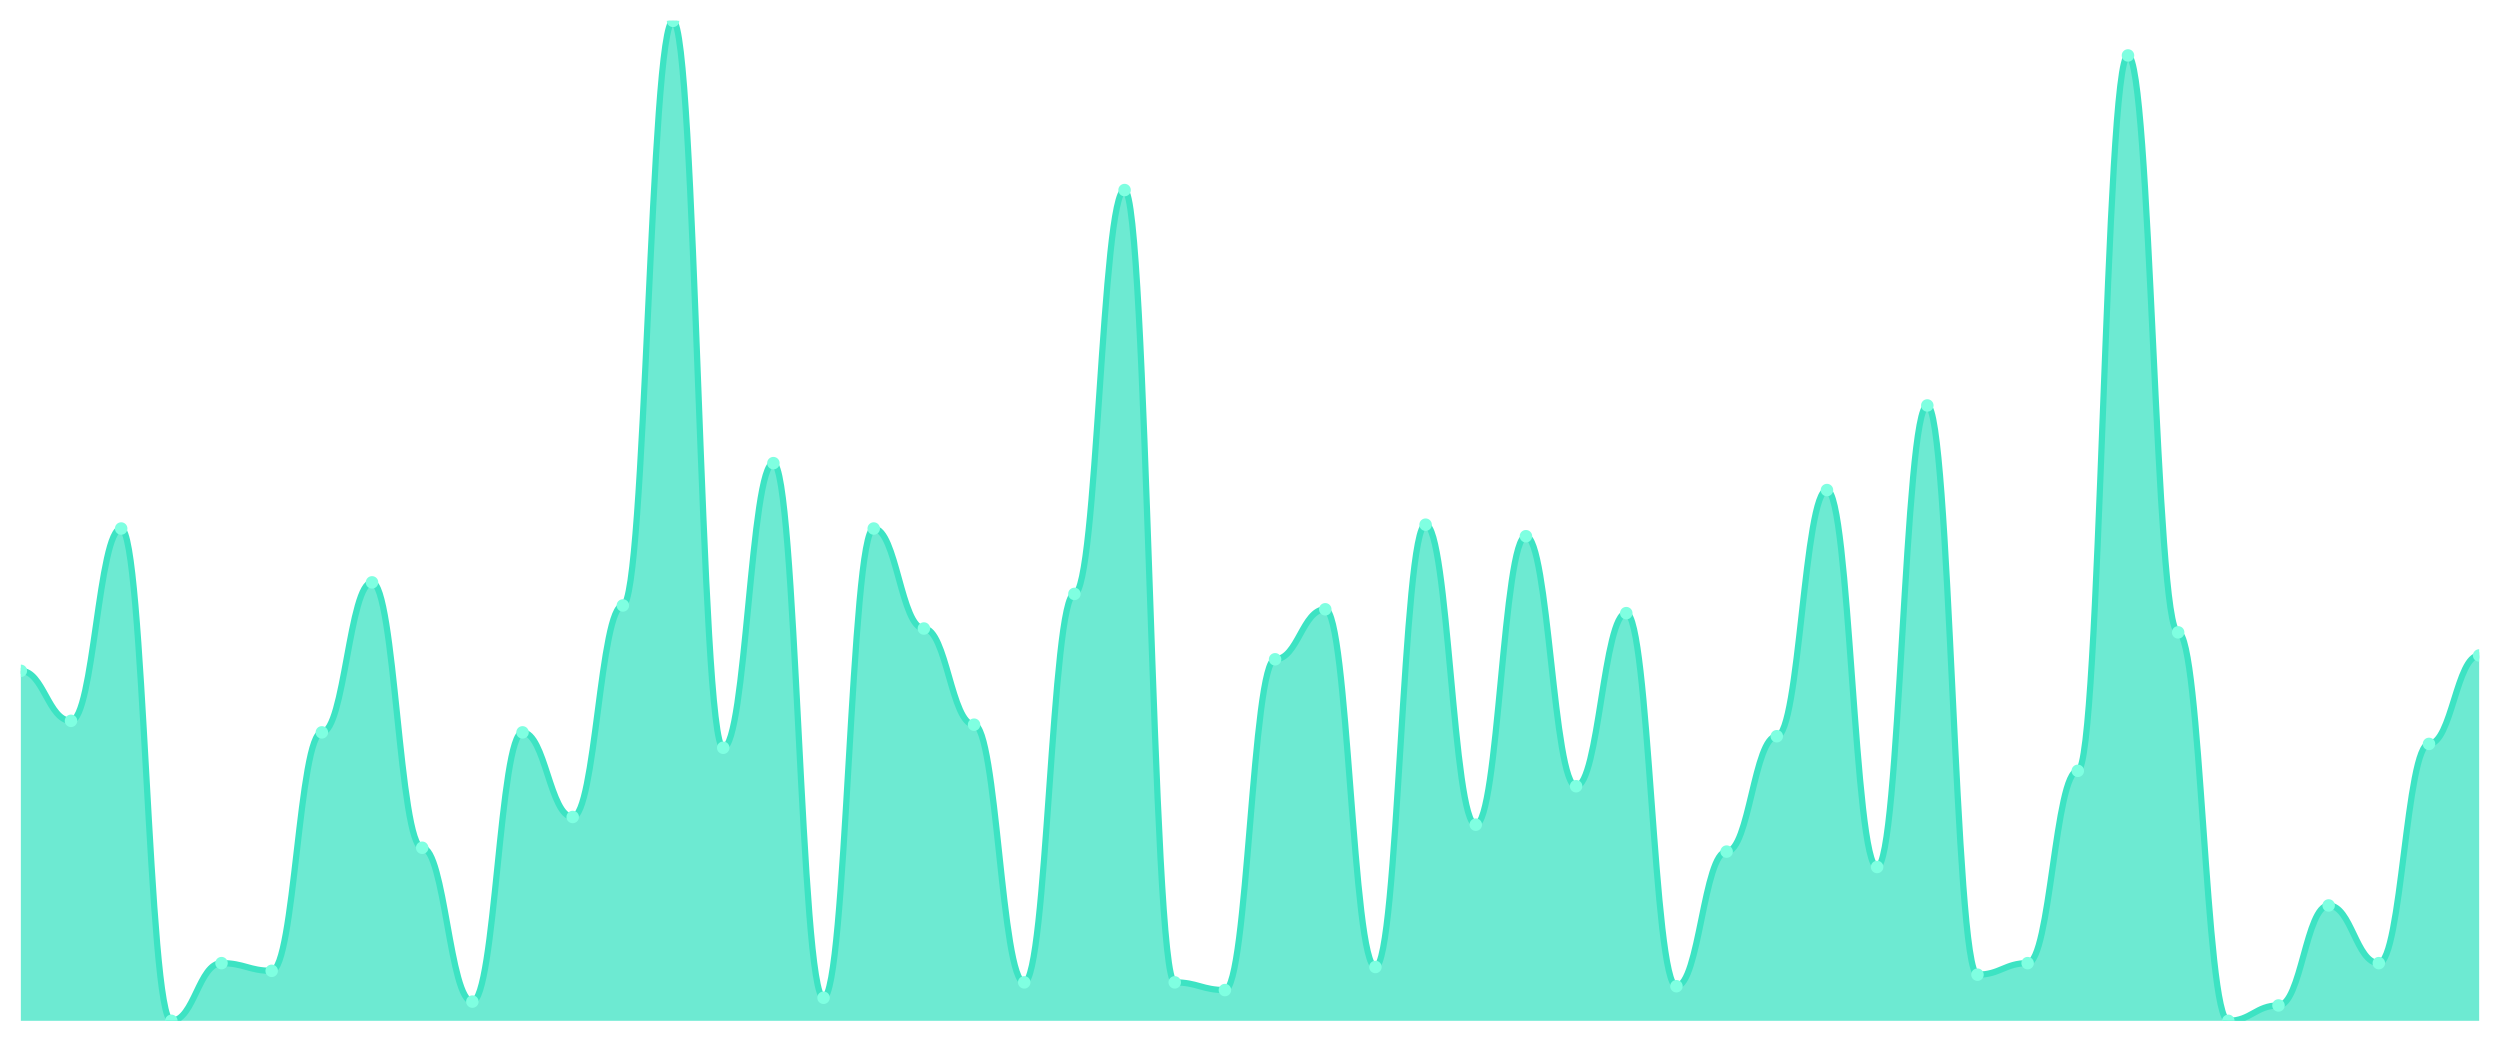
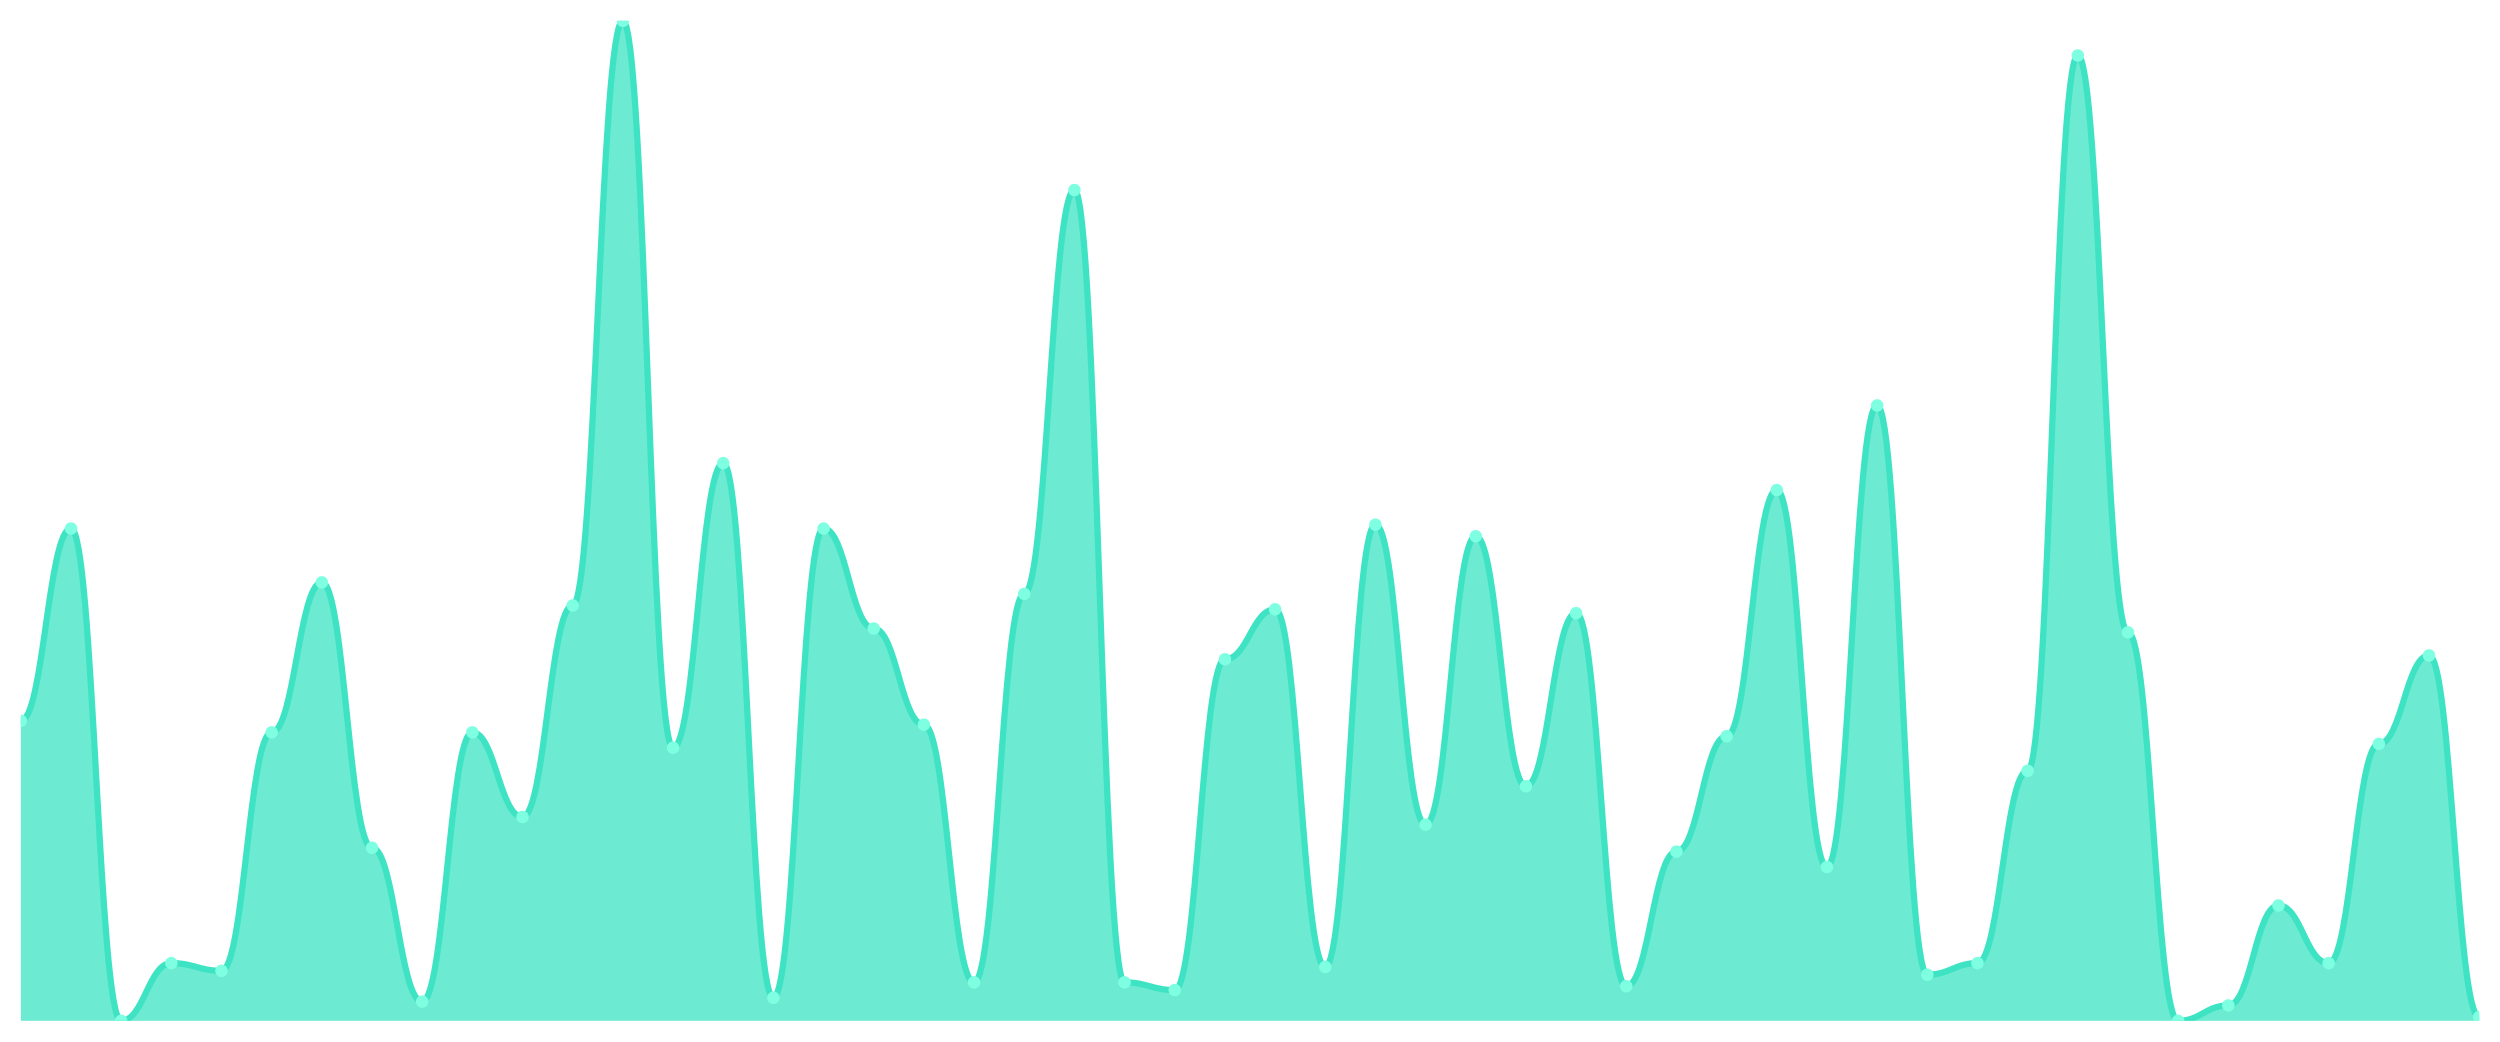
<svg xmlns="http://www.w3.org/2000/svg" viewBox="0 0 1200 500" width="1200" height="500">
  <defs>
    <clipPath id="c">
      <rect x="10" y="10" width="1180" height="480" />
    </clipPath>
  </defs>
  <rect width="1200" height="500" fill="none" />
  <g clip-path="url(#c)">
-     <path d="M 10,490 L 10,322 C 20.837,322 23.245,346 34.082,346 C 44.918,346 47.327,253.692 58.163,253.692 C 69,253.692 71.408,490 82.245,490 C 93.082,490 95.49,462.308 106.327,462.308 C 117.163,462.308 119.571,466 130.408,466 C 141.245,466 143.653,351.538 154.49,351.538 C 165.327,351.538 167.735,279.538 178.571,279.538 C 189.408,279.538 191.816,406.923 202.653,406.923 C 213.49,406.923 215.898,480.769 226.735,480.769 C 237.571,480.769 239.98,351.538 250.816,351.538 C 261.653,351.538 264.061,392.154 274.898,392.154 C 285.735,392.154 288.143,290.615 298.98,290.615 C 309.816,290.615 312.224,10 323.061,10 C 333.898,10 336.306,358.923 347.143,358.923 C 357.98,358.923 360.388,222.308 371.224,222.308 C 382.061,222.308 384.469,478.923 395.306,478.923 C 406.143,478.923 408.551,253.692 419.388,253.692 C 430.224,253.692 432.633,301.692 443.469,301.692 C 454.306,301.692 456.714,347.846 467.551,347.846 C 478.388,347.846 480.796,471.538 491.633,471.538 C 502.469,471.538 504.878,285.077 515.714,285.077 C 526.551,285.077 528.959,91.231 539.796,91.231 C 550.633,91.231 553.041,471.538 563.878,471.538 C 574.714,471.538 577.122,475.231 587.959,475.231 C 598.796,475.231 601.204,316.462 612.041,316.462 C 622.878,316.462 625.286,292.462 636.122,292.462 C 646.959,292.462 649.367,464.154 660.204,464.154 C 671.041,464.154 673.449,251.846 684.286,251.846 C 695.122,251.846 697.531,395.846 708.367,395.846 C 719.204,395.846 721.612,257.385 732.449,257.385 C 743.286,257.385 745.694,377.385 756.531,377.385 C 767.367,377.385 769.776,294.308 780.612,294.308 C 791.449,294.308 793.857,473.385 804.694,473.385 C 815.531,473.385 817.939,408.769 828.776,408.769 C 839.612,408.769 842.02,353.385 852.857,353.385 C 863.694,353.385 866.102,235.231 876.939,235.231 C 887.776,235.231 890.184,416.154 901.02,416.154 C 911.857,416.154 914.265,194.615 925.102,194.615 C 935.939,194.615 938.347,467.846 949.184,467.846 C 960.02,467.846 962.429,462.308 973.265,462.308 C 984.102,462.308 986.51,370 997.347,370 C 1008.184,370 1010.592,26.615 1021.429,26.615 C 1032.265,26.615 1034.673,303.538 1045.51,303.538 C 1056.347,303.538 1058.755,490 1069.592,490 C 1080.429,490 1082.837,482.615 1093.673,482.615 C 1104.51,482.615 1106.918,434.615 1117.755,434.615 C 1128.592,434.615 1131,462.308 1141.837,462.308 C 1152.673,462.308 1155.082,357.077 1165.918,357.077 C 1176.755,357.077 1179.163,314.615 1190,314.615 L 1190,490 Z" fill="rgba(61,227,195,0.75)" />
-     <path d="M 10,322 C 20.837,322 23.245,346 34.082,346 C 44.918,346 47.327,253.692 58.163,253.692 C 69,253.692 71.408,490 82.245,490 C 93.082,490 95.49,462.308 106.327,462.308 C 117.163,462.308 119.571,466 130.408,466 C 141.245,466 143.653,351.538 154.49,351.538 C 165.327,351.538 167.735,279.538 178.571,279.538 C 189.408,279.538 191.816,406.923 202.653,406.923 C 213.49,406.923 215.898,480.769 226.735,480.769 C 237.571,480.769 239.98,351.538 250.816,351.538 C 261.653,351.538 264.061,392.154 274.898,392.154 C 285.735,392.154 288.143,290.615 298.98,290.615 C 309.816,290.615 312.224,10 323.061,10 C 333.898,10 336.306,358.923 347.143,358.923 C 357.98,358.923 360.388,222.308 371.224,222.308 C 382.061,222.308 384.469,478.923 395.306,478.923 C 406.143,478.923 408.551,253.692 419.388,253.692 C 430.224,253.692 432.633,301.692 443.469,301.692 C 454.306,301.692 456.714,347.846 467.551,347.846 C 478.388,347.846 480.796,471.538 491.633,471.538 C 502.469,471.538 504.878,285.077 515.714,285.077 C 526.551,285.077 528.959,91.231 539.796,91.231 C 550.633,91.231 553.041,471.538 563.878,471.538 C 574.714,471.538 577.122,475.231 587.959,475.231 C 598.796,475.231 601.204,316.462 612.041,316.462 C 622.878,316.462 625.286,292.462 636.122,292.462 C 646.959,292.462 649.367,464.154 660.204,464.154 C 671.041,464.154 673.449,251.846 684.286,251.846 C 695.122,251.846 697.531,395.846 708.367,395.846 C 719.204,395.846 721.612,257.385 732.449,257.385 C 743.286,257.385 745.694,377.385 756.531,377.385 C 767.367,377.385 769.776,294.308 780.612,294.308 C 791.449,294.308 793.857,473.385 804.694,473.385 C 815.531,473.385 817.939,408.769 828.776,408.769 C 839.612,408.769 842.02,353.385 852.857,353.385 C 863.694,353.385 866.102,235.231 876.939,235.231 C 887.776,235.231 890.184,416.154 901.02,416.154 C 911.857,416.154 914.265,194.615 925.102,194.615 C 935.939,194.615 938.347,467.846 949.184,467.846 C 960.02,467.846 962.429,462.308 973.265,462.308 C 984.102,462.308 986.51,370 997.347,370 C 1008.184,370 1010.592,26.615 1021.429,26.615 C 1032.265,26.615 1034.673,303.538 1045.51,303.538 C 1056.347,303.538 1058.755,490 1069.592,490 C 1080.429,490 1082.837,482.615 1093.673,482.615 C 1104.51,482.615 1106.918,434.615 1117.755,434.615 C 1128.592,434.615 1131,462.308 1141.837,462.308 C 1152.673,462.308 1155.082,357.077 1165.918,357.077 C 1176.755,357.077 1179.163,314.615 1190,314.615" fill="none" stroke="#3de3c3" stroke-width="3" stroke-linecap="round" stroke-linejoin="round" />
-     <circle cx="10" cy="322" r="3" fill="#7fffe1" />
-     <circle cx="34.082" cy="346" r="3" fill="#7fffe1" />
-     <circle cx="58.163" cy="253.692" r="3" fill="#7fffe1" />
-     <circle cx="82.245" cy="490" r="3" fill="#7fffe1" />
-     <circle cx="106.327" cy="462.308" r="3" fill="#7fffe1" />
-     <circle cx="130.408" cy="466" r="3" fill="#7fffe1" />
-     <circle cx="154.49" cy="351.538" r="3" fill="#7fffe1" />
-     <circle cx="178.571" cy="279.538" r="3" fill="#7fffe1" />
-     <circle cx="202.653" cy="406.923" r="3" fill="#7fffe1" />
-     <circle cx="226.735" cy="480.769" r="3" fill="#7fffe1" />
-     <circle cx="250.816" cy="351.538" r="3" fill="#7fffe1" />
-     <circle cx="274.898" cy="392.154" r="3" fill="#7fffe1" />
-     <circle cx="298.98" cy="290.615" r="3" fill="#7fffe1" />
-     <circle cx="323.061" cy="10" r="3" fill="#7fffe1" />
-     <circle cx="347.143" cy="358.923" r="3" fill="#7fffe1" />
-     <circle cx="371.224" cy="222.308" r="3" fill="#7fffe1" />
-     <circle cx="395.306" cy="478.923" r="3" fill="#7fffe1" />
-     <circle cx="419.388" cy="253.692" r="3" fill="#7fffe1" />
-     <circle cx="443.469" cy="301.692" r="3" fill="#7fffe1" />
-     <circle cx="467.551" cy="347.846" r="3" fill="#7fffe1" />
-     <circle cx="491.633" cy="471.538" r="3" fill="#7fffe1" />
-     <circle cx="515.714" cy="285.077" r="3" fill="#7fffe1" />
-     <circle cx="539.796" cy="91.231" r="3" fill="#7fffe1" />
-     <circle cx="563.878" cy="471.538" r="3" fill="#7fffe1" />
-     <circle cx="587.959" cy="475.231" r="3" fill="#7fffe1" />
-     <circle cx="612.041" cy="316.462" r="3" fill="#7fffe1" />
-     <circle cx="636.122" cy="292.462" r="3" fill="#7fffe1" />
-     <circle cx="660.204" cy="464.154" r="3" fill="#7fffe1" />
-     <circle cx="684.286" cy="251.846" r="3" fill="#7fffe1" />
-     <circle cx="708.367" cy="395.846" r="3" fill="#7fffe1" />
-     <circle cx="732.449" cy="257.385" r="3" fill="#7fffe1" />
-     <circle cx="756.531" cy="377.385" r="3" fill="#7fffe1" />
-     <circle cx="780.612" cy="294.308" r="3" fill="#7fffe1" />
-     <circle cx="804.694" cy="473.385" r="3" fill="#7fffe1" />
-     <circle cx="828.776" cy="408.769" r="3" fill="#7fffe1" />
-     <circle cx="852.857" cy="353.385" r="3" fill="#7fffe1" />
-     <circle cx="876.939" cy="235.231" r="3" fill="#7fffe1" />
-     <circle cx="901.02" cy="416.154" r="3" fill="#7fffe1" />
-     <circle cx="925.102" cy="194.615" r="3" fill="#7fffe1" />
-     <circle cx="949.184" cy="467.846" r="3" fill="#7fffe1" />
-     <circle cx="973.265" cy="462.308" r="3" fill="#7fffe1" />
-     <circle cx="997.347" cy="370" r="3" fill="#7fffe1" />
-     <circle cx="1021.429" cy="26.615" r="3" fill="#7fffe1" />
-     <circle cx="1045.51" cy="303.538" r="3" fill="#7fffe1" />
-     <circle cx="1069.592" cy="490" r="3" fill="#7fffe1" />
-     <circle cx="1093.673" cy="482.615" r="3" fill="#7fffe1" />
-     <circle cx="1117.755" cy="434.615" r="3" fill="#7fffe1" />
-     <circle cx="1141.837" cy="462.308" r="3" fill="#7fffe1" />
-     <circle cx="1165.918" cy="357.077" r="3" fill="#7fffe1" />
-     <circle cx="1190" cy="314.615" r="3" fill="#7fffe1" />
+     <path d="M 10,490 L 10,346 C 20.837,346 23.245,253.692 34.082,253.692 C 44.918,253.692 47.327,490 58.163,490 C 69,490 71.408,462.308 82.245,462.308 C 93.082,462.308 95.49,466 106.327,466 C 117.163,466 119.571,351.538 130.408,351.538 C 141.245,351.538 143.653,279.538 154.49,279.538 C 165.327,279.538 167.735,406.923 178.571,406.923 C 189.408,406.923 191.816,480.769 202.653,480.769 C 213.49,480.769 215.898,351.538 226.735,351.538 C 237.571,351.538 239.98,392.154 250.816,392.154 C 261.653,392.154 264.061,290.615 274.898,290.615 C 285.735,290.615 288.143,10 298.98,10 C 309.816,10 312.224,358.923 323.061,358.923 C 333.898,358.923 336.306,222.308 347.143,222.308 C 357.98,222.308 360.388,478.923 371.224,478.923 C 382.061,478.923 384.469,253.692 395.306,253.692 C 406.143,253.692 408.551,301.692 419.388,301.692 C 430.224,301.692 432.633,347.846 443.469,347.846 C 454.306,347.846 456.714,471.538 467.551,471.538 C 478.388,471.538 480.796,285.077 491.633,285.077 C 502.469,285.077 504.878,91.231 515.714,91.231 C 526.551,91.231 528.959,471.538 539.796,471.538 C 550.633,471.538 553.041,475.231 563.878,475.231 C 574.714,475.231 577.122,316.462 587.959,316.462 C 598.796,316.462 601.204,292.462 612.041,292.462 C 622.878,292.462 625.286,464.154 636.122,464.154 C 646.959,464.154 649.367,251.846 660.204,251.846 C 671.041,251.846 673.449,395.846 684.286,395.846 C 695.122,395.846 697.531,257.385 708.367,257.385 C 719.204,257.385 721.612,377.385 732.449,377.385 C 743.286,377.385 745.694,294.308 756.531,294.308 C 767.367,294.308 769.776,473.385 780.612,473.385 C 791.449,473.385 793.857,408.769 804.694,408.769 C 815.531,408.769 817.939,353.385 828.776,353.385 C 839.612,353.385 842.02,235.231 852.857,235.231 C 863.694,235.231 866.102,416.154 876.939,416.154 C 887.776,416.154 890.184,194.615 901.02,194.615 C 911.857,194.615 914.265,467.846 925.102,467.846 C 935.939,467.846 938.347,462.308 949.184,462.308 C 960.02,462.308 962.429,370 973.265,370 C 984.102,370 986.51,26.615 997.347,26.615 C 1008.184,26.615 1010.592,303.538 1021.429,303.538 C 1032.265,303.538 1034.673,490 1045.51,490 C 1056.347,490 1058.755,482.615 1069.592,482.615 C 1080.429,482.615 1082.837,434.615 1093.673,434.615 C 1104.51,434.615 1106.918,462.308 1117.755,462.308 C 1128.592,462.308 1131,357.077 1141.837,357.077 C 1152.673,357.077 1155.082,314.615 1165.918,314.615 C 1176.755,314.615 1179.163,488.154 1190,488.154 L 1190,490 Z" fill="rgba(61,227,195,0.75)" />
+     <path d="M 10,346 C 20.837,346 23.245,253.692 34.082,253.692 C 44.918,253.692 47.327,490 58.163,490 C 69,490 71.408,462.308 82.245,462.308 C 93.082,462.308 95.49,466 106.327,466 C 117.163,466 119.571,351.538 130.408,351.538 C 141.245,351.538 143.653,279.538 154.49,279.538 C 165.327,279.538 167.735,406.923 178.571,406.923 C 189.408,406.923 191.816,480.769 202.653,480.769 C 213.49,480.769 215.898,351.538 226.735,351.538 C 237.571,351.538 239.98,392.154 250.816,392.154 C 261.653,392.154 264.061,290.615 274.898,290.615 C 285.735,290.615 288.143,10 298.98,10 C 309.816,10 312.224,358.923 323.061,358.923 C 333.898,358.923 336.306,222.308 347.143,222.308 C 357.98,222.308 360.388,478.923 371.224,478.923 C 382.061,478.923 384.469,253.692 395.306,253.692 C 406.143,253.692 408.551,301.692 419.388,301.692 C 430.224,301.692 432.633,347.846 443.469,347.846 C 454.306,347.846 456.714,471.538 467.551,471.538 C 478.388,471.538 480.796,285.077 491.633,285.077 C 502.469,285.077 504.878,91.231 515.714,91.231 C 526.551,91.231 528.959,471.538 539.796,471.538 C 550.633,471.538 553.041,475.231 563.878,475.231 C 574.714,475.231 577.122,316.462 587.959,316.462 C 598.796,316.462 601.204,292.462 612.041,292.462 C 622.878,292.462 625.286,464.154 636.122,464.154 C 646.959,464.154 649.367,251.846 660.204,251.846 C 671.041,251.846 673.449,395.846 684.286,395.846 C 695.122,395.846 697.531,257.385 708.367,257.385 C 719.204,257.385 721.612,377.385 732.449,377.385 C 743.286,377.385 745.694,294.308 756.531,294.308 C 767.367,294.308 769.776,473.385 780.612,473.385 C 791.449,473.385 793.857,408.769 804.694,408.769 C 815.531,408.769 817.939,353.385 828.776,353.385 C 839.612,353.385 842.02,235.231 852.857,235.231 C 863.694,235.231 866.102,416.154 876.939,416.154 C 887.776,416.154 890.184,194.615 901.02,194.615 C 911.857,194.615 914.265,467.846 925.102,467.846 C 935.939,467.846 938.347,462.308 949.184,462.308 C 960.02,462.308 962.429,370 973.265,370 C 984.102,370 986.51,26.615 997.347,26.615 C 1008.184,26.615 1010.592,303.538 1021.429,303.538 C 1032.265,303.538 1034.673,490 1045.51,490 C 1056.347,490 1058.755,482.615 1069.592,482.615 C 1080.429,482.615 1082.837,434.615 1093.673,434.615 C 1104.51,434.615 1106.918,462.308 1117.755,462.308 C 1128.592,462.308 1131,357.077 1141.837,357.077 C 1152.673,357.077 1155.082,314.615 1165.918,314.615 C 1176.755,314.615 1179.163,488.154 1190,488.154" fill="none" stroke="#3de3c3" stroke-width="3" stroke-linecap="round" stroke-linejoin="round" />
+     <circle cx="10" cy="346" r="3" fill="#7fffe1" />
+     <circle cx="34.082" cy="253.692" r="3" fill="#7fffe1" />
+     <circle cx="58.163" cy="490" r="3" fill="#7fffe1" />
+     <circle cx="82.245" cy="462.308" r="3" fill="#7fffe1" />
+     <circle cx="106.327" cy="466" r="3" fill="#7fffe1" />
+     <circle cx="130.408" cy="351.538" r="3" fill="#7fffe1" />
+     <circle cx="154.49" cy="279.538" r="3" fill="#7fffe1" />
+     <circle cx="178.571" cy="406.923" r="3" fill="#7fffe1" />
+     <circle cx="202.653" cy="480.769" r="3" fill="#7fffe1" />
+     <circle cx="226.735" cy="351.538" r="3" fill="#7fffe1" />
+     <circle cx="250.816" cy="392.154" r="3" fill="#7fffe1" />
+     <circle cx="274.898" cy="290.615" r="3" fill="#7fffe1" />
+     <circle cx="298.98" cy="10" r="3" fill="#7fffe1" />
+     <circle cx="323.061" cy="358.923" r="3" fill="#7fffe1" />
+     <circle cx="347.143" cy="222.308" r="3" fill="#7fffe1" />
+     <circle cx="371.224" cy="478.923" r="3" fill="#7fffe1" />
+     <circle cx="395.306" cy="253.692" r="3" fill="#7fffe1" />
+     <circle cx="419.388" cy="301.692" r="3" fill="#7fffe1" />
+     <circle cx="443.469" cy="347.846" r="3" fill="#7fffe1" />
+     <circle cx="467.551" cy="471.538" r="3" fill="#7fffe1" />
+     <circle cx="491.633" cy="285.077" r="3" fill="#7fffe1" />
+     <circle cx="515.714" cy="91.231" r="3" fill="#7fffe1" />
+     <circle cx="539.796" cy="471.538" r="3" fill="#7fffe1" />
+     <circle cx="563.878" cy="475.231" r="3" fill="#7fffe1" />
+     <circle cx="587.959" cy="316.462" r="3" fill="#7fffe1" />
+     <circle cx="612.041" cy="292.462" r="3" fill="#7fffe1" />
+     <circle cx="636.122" cy="464.154" r="3" fill="#7fffe1" />
+     <circle cx="660.204" cy="251.846" r="3" fill="#7fffe1" />
+     <circle cx="684.286" cy="395.846" r="3" fill="#7fffe1" />
+     <circle cx="708.367" cy="257.385" r="3" fill="#7fffe1" />
+     <circle cx="732.449" cy="377.385" r="3" fill="#7fffe1" />
+     <circle cx="756.531" cy="294.308" r="3" fill="#7fffe1" />
+     <circle cx="780.612" cy="473.385" r="3" fill="#7fffe1" />
+     <circle cx="804.694" cy="408.769" r="3" fill="#7fffe1" />
+     <circle cx="828.776" cy="353.385" r="3" fill="#7fffe1" />
+     <circle cx="852.857" cy="235.231" r="3" fill="#7fffe1" />
+     <circle cx="876.939" cy="416.154" r="3" fill="#7fffe1" />
+     <circle cx="901.02" cy="194.615" r="3" fill="#7fffe1" />
+     <circle cx="925.102" cy="467.846" r="3" fill="#7fffe1" />
+     <circle cx="949.184" cy="462.308" r="3" fill="#7fffe1" />
+     <circle cx="973.265" cy="370" r="3" fill="#7fffe1" />
+     <circle cx="997.347" cy="26.615" r="3" fill="#7fffe1" />
+     <circle cx="1021.429" cy="303.538" r="3" fill="#7fffe1" />
+     <circle cx="1045.51" cy="490" r="3" fill="#7fffe1" />
+     <circle cx="1069.592" cy="482.615" r="3" fill="#7fffe1" />
+     <circle cx="1093.673" cy="434.615" r="3" fill="#7fffe1" />
+     <circle cx="1117.755" cy="462.308" r="3" fill="#7fffe1" />
+     <circle cx="1141.837" cy="357.077" r="3" fill="#7fffe1" />
+     <circle cx="1165.918" cy="314.615" r="3" fill="#7fffe1" />
+     <circle cx="1190" cy="488.154" r="3" fill="#7fffe1" />
  </g>
</svg>
